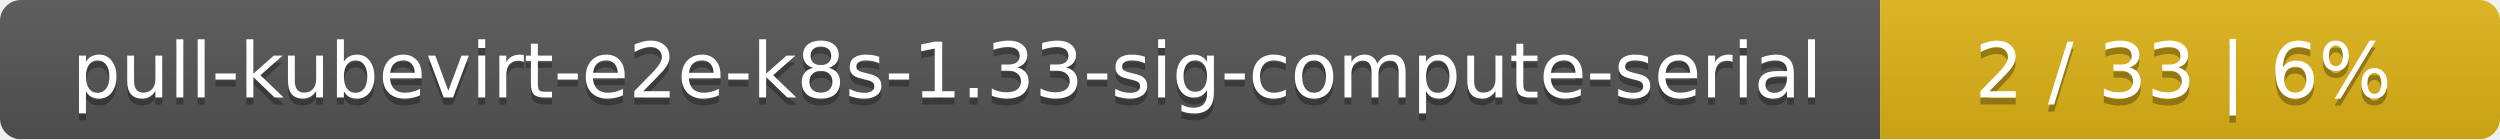
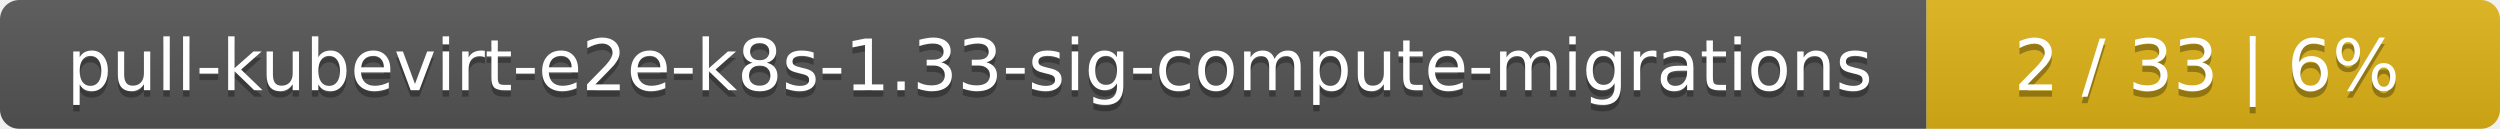
- <svg xmlns="http://www.w3.org/2000/svg" width="359" height="20">
+ <svg xmlns="http://www.w3.org/2000/svg" width="388" height="20">
  <linearGradient id="smooth" x2="0" y2="100%">
    <stop offset="0" stop-color="#bbb" stop-opacity=".1" />
    <stop offset="1" stop-opacity=".1" />
  </linearGradient>
  <mask id="round">
-     <rect width="359" height="20" rx="3" fill="#fff" />
+     <rect width="388" height="20" rx="3" fill="#fff" />
  </mask>
  <g mask="url(#round)">
-     <rect width="270" height="20" fill="#555" />
-     <rect x="270" width="89" height="20" fill="#dfb317" />
-     <rect width="359" height="20" fill="url(#smooth)" />
+     <rect width="299" height="20" fill="#555" />
+     <rect x="299" width="89" height="20" fill="#dfb317" />
+     <rect width="388" height="20" fill="url(#smooth)" />
  </g>
  <g fill="#fff" text-anchor="middle" font-family="DejaVu Sans,Verdana,Geneva,sans-serif" font-size="11">
-     <text x="136" y="15" fill="#010101" fill-opacity=".3">pull-kubevirt-e2e-k8s-1.33-sig-compute-serial</text>
-     <text x="136" y="14">pull-kubevirt-e2e-k8s-1.33-sig-compute-serial</text>
-     <text x="313.5" y="15" fill="#010101" fill-opacity=".3">2 / 33    |    6%</text>
-     <text x="313.5" y="14">2 / 33    |    6%</text>
+     <text x="150.5" y="15" fill="#010101" fill-opacity=".3">pull-kubevirt-e2e-k8s-1.33-sig-compute-migrations</text>
+     <text x="150.5" y="14">pull-kubevirt-e2e-k8s-1.33-sig-compute-migrations</text>
+     <text x="342.5" y="15" fill="#010101" fill-opacity=".3">2 / 33    |    6%</text>
+     <text x="342.5" y="14">2 / 33    |    6%</text>
  </g>
</svg>
